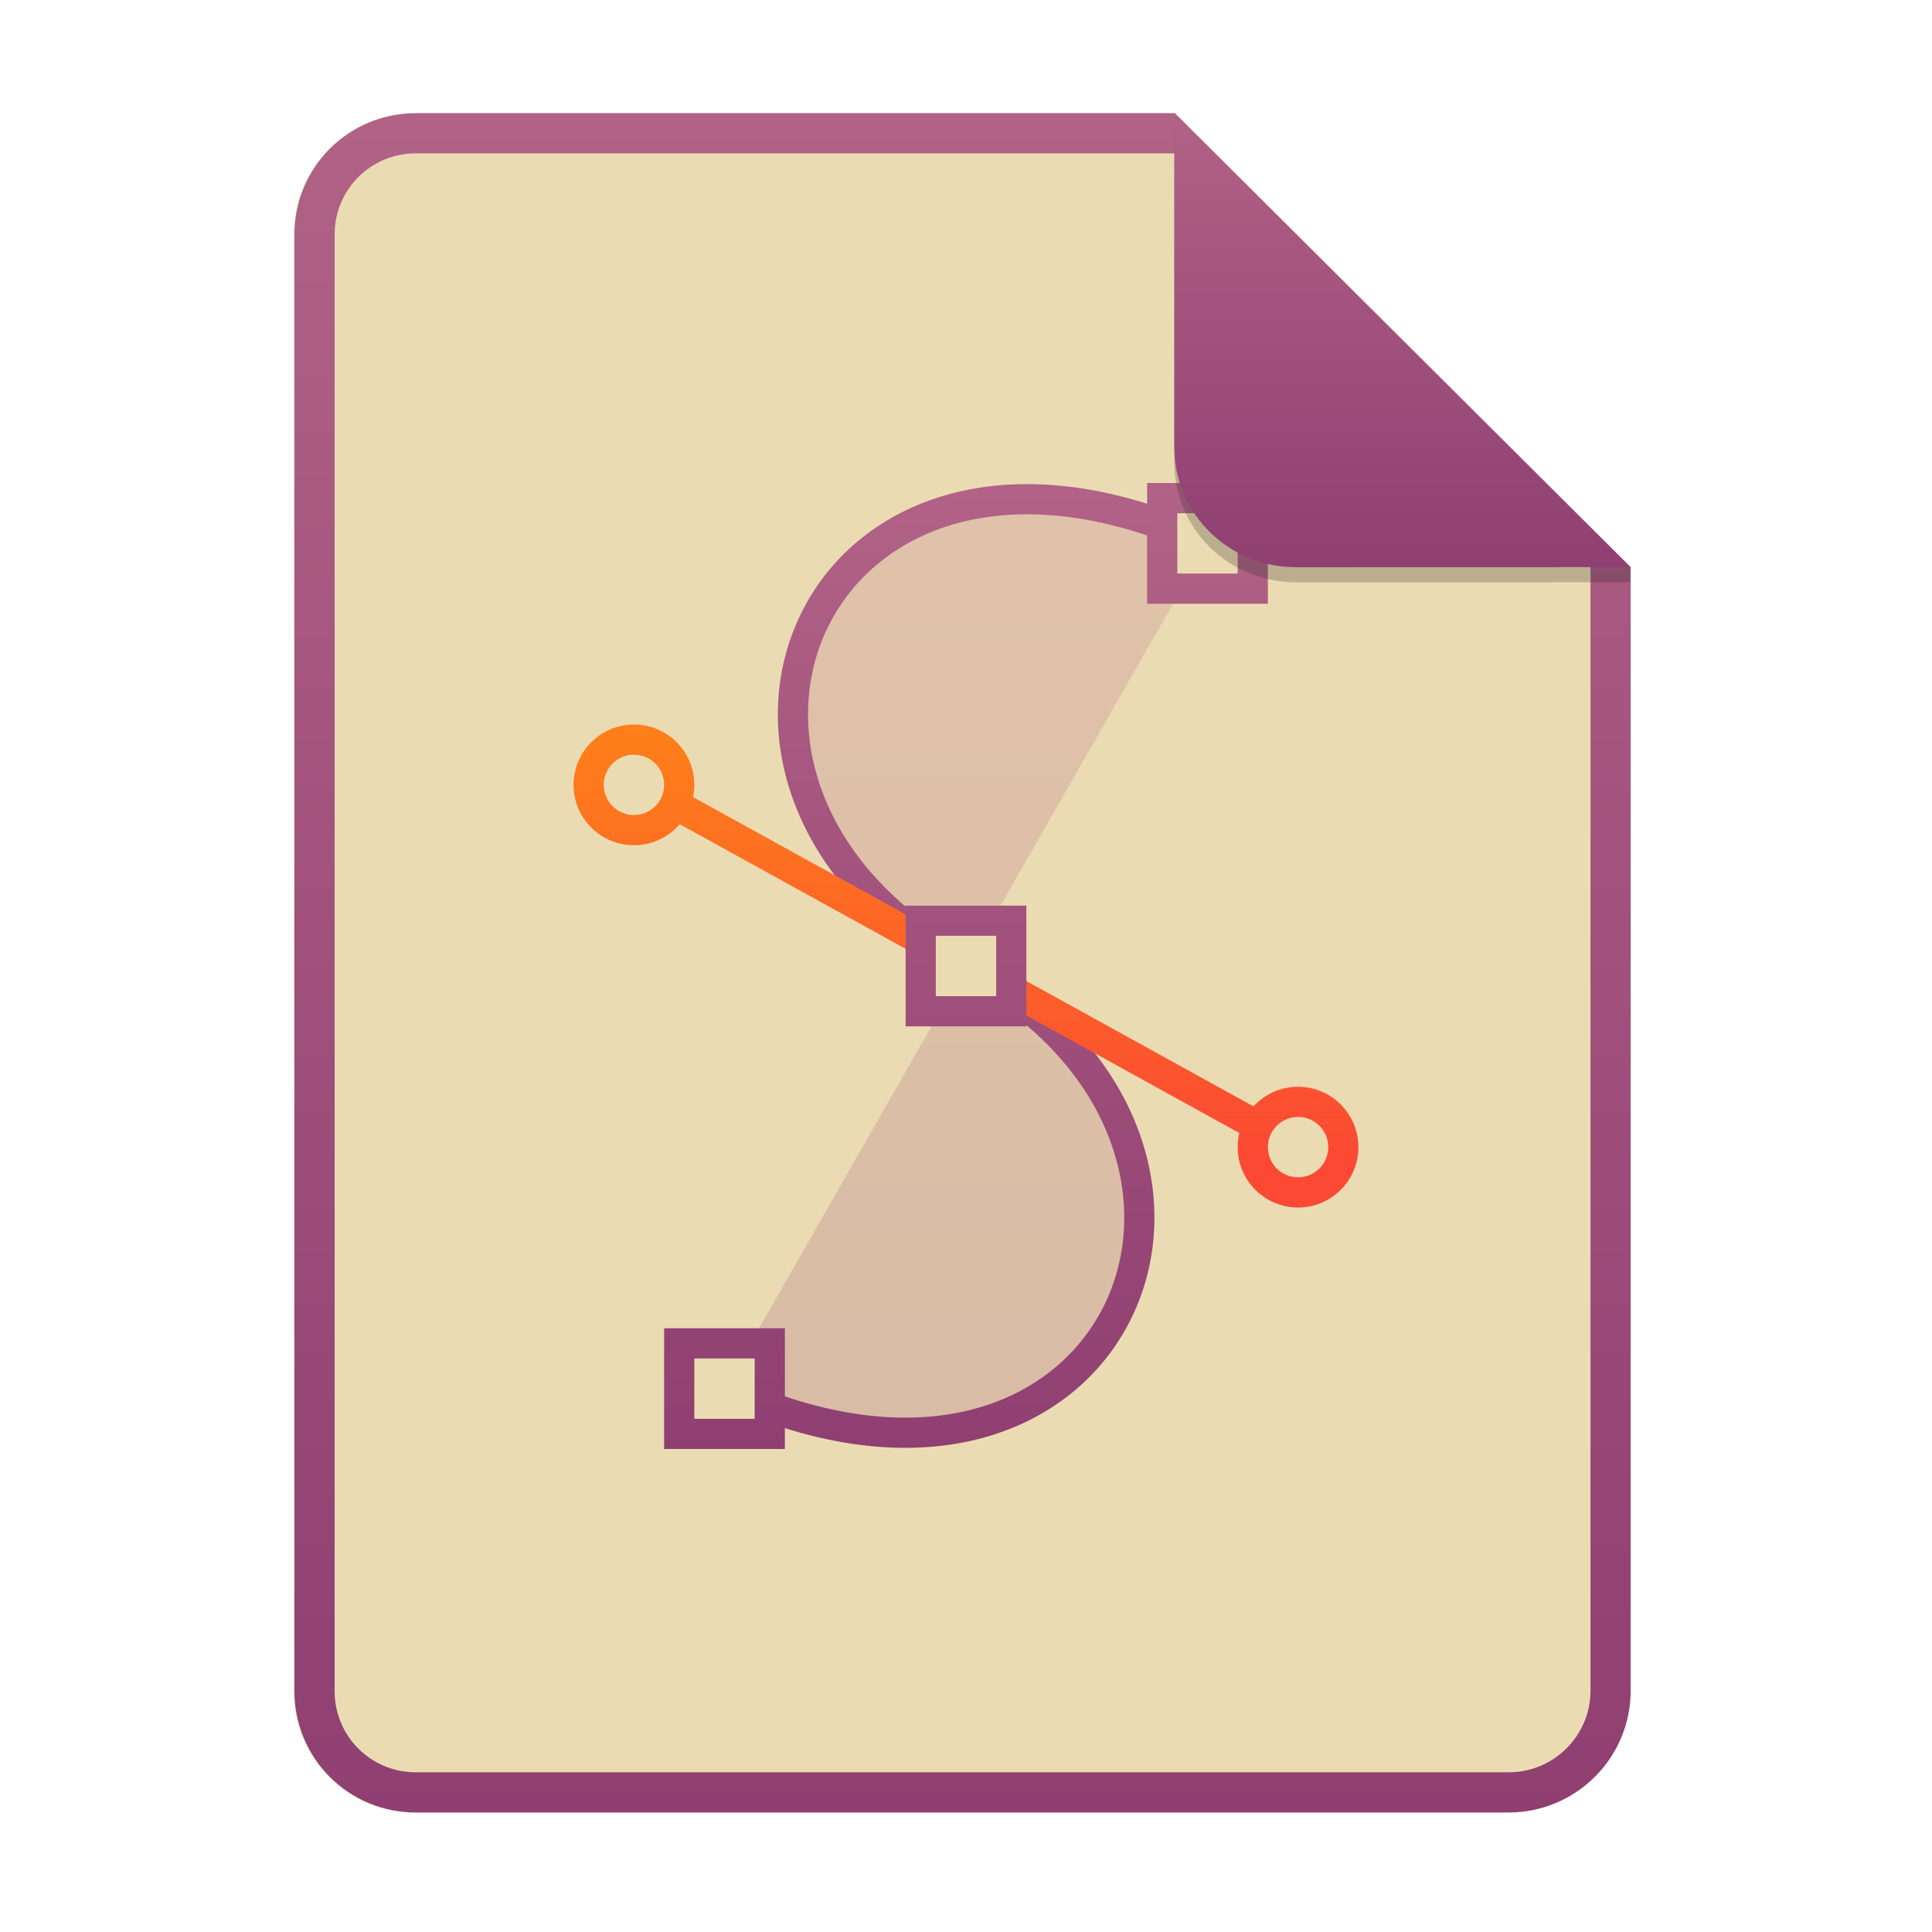
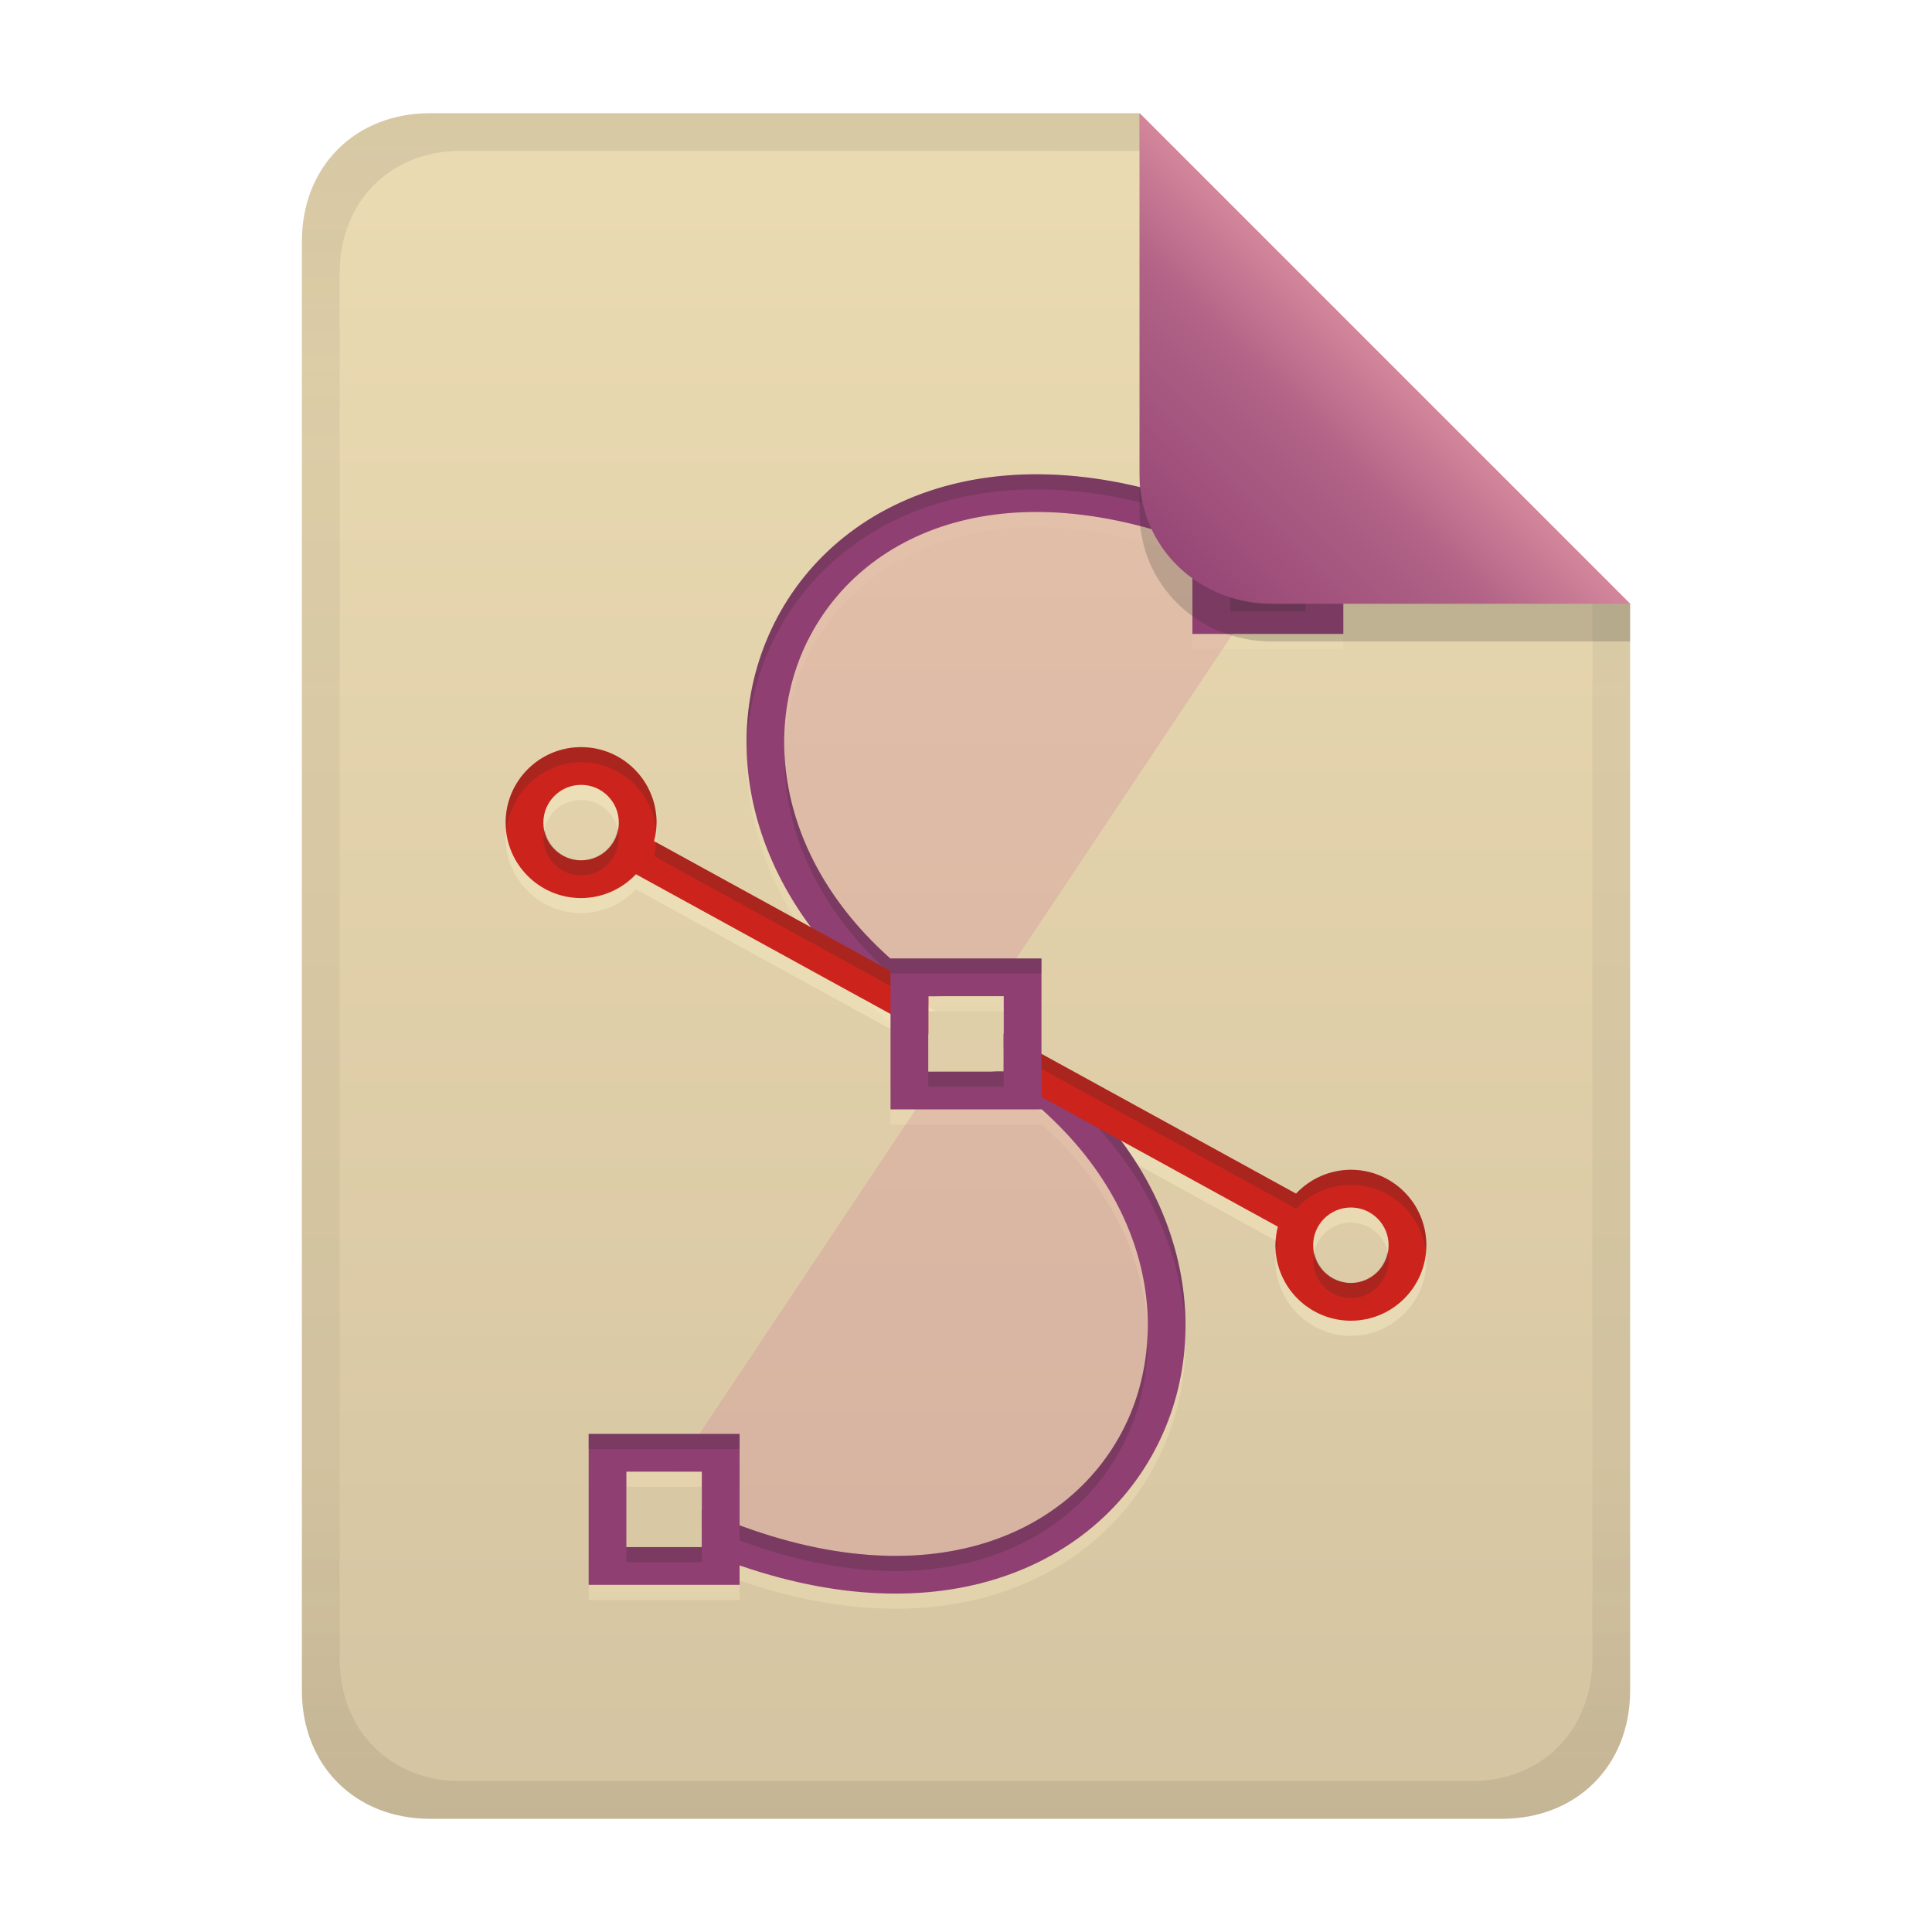
- <svg xmlns="http://www.w3.org/2000/svg" width="256" height="256" fill="none" version="1.1" viewBox="0 0 256 256">
-   <path d="m55.08 15h100.5l60.4 60.15 2e-3 148.9c0 8.911-7.262 16.13-16.17 16.13h-144.8c-8.91 0-16.08-7.174-16.08-16.08v-193c0-8.91 7.173-16.08 16.08-16.08h1e-4z" fill="#ebdbb2" />
-   <path d="m155.6 20.32h-100.5c-5.973 0-10.76 4.792-10.76 10.76v193c0 5.973 4.792 10.76 10.76 10.76h144.8c5.992 0 10.85-4.856 10.85-10.81v-148.9l-55.08-54.83zm0-5.319h-100.5c-8.91 0-16.08 7.173-16.08 16.08v193c0 8.91 7.173 16.08 16.08 16.08h144.8c8.911 0 16.17-7.218 16.17-16.13l-2e-3 -148.9-60.4-60.15z" clip-rule="evenodd" fill="url(#paint0_linear)" fill-rule="evenodd" />
-   <path d="m96 184c52 24 76-32 32-56-44-24-20-80 32-56" clip-rule="evenodd" fill="url(#paint1_linear)" fill-rule="evenodd" opacity=".2" />
-   <path d="m109.8 82.89c-6.425 12.85-2.081 31.76 19.17 43.35 22.75 12.41 28.41 33.5 20.83 48.65-3.765 7.531-10.74 13.4-20.17 15.79-9.415 2.387-21.14 1.273-34.45-4.873l1.676-3.632c12.68 5.854 23.46 6.741 31.8 4.627 8.323-2.11 14.34-7.236 17.58-13.7 6.425-12.85 2.08-31.76-19.17-43.35-22.75-12.41-28.41-33.5-20.83-48.65 3.765-7.531 10.74-13.4 20.17-15.79 9.415-2.387 21.14-1.273 34.45 4.873l-1.676 3.632c-12.68-5.854-23.46-6.74-31.8-4.627-8.323 2.11-14.34 7.237-17.58 13.71z" clip-rule="evenodd" fill="url(#paint2_linear)" fill-rule="evenodd" />
-   <path d="m84 100c-2.209 0-4 1.791-4 4s1.791 4 4 4c2.209 0 4-1.791 4-4s-1.791-4-4-4zm-8 4c0-4.418 3.582-8 8-8 4.418 0 8 3.582 8 8 0 0.555-0.057 1.097-0.164 1.62l74.26 40.98c1.463-1.597 3.565-2.598 5.9-2.598 4.419 0 8 3.582 8 8 0 4.419-3.581 8-8 8-4.418 0-8-3.581-8-8 0-0.644 0.077-1.271 0.22-1.871l-74.15-40.92c-1.467 1.706-3.642 2.787-6.068 2.787-4.418 0-8-3.582-8-8zm92 48c0-2.209 1.791-4 4-4s4 1.791 4 4-1.791 4-4 4-4-1.791-4-4z" clip-rule="evenodd" fill="url(#paint3_linear)" fill-rule="evenodd" />
-   <path d="m154 66h12v12h-12v-12zm-32 56h12v12h-12v-12zm-32 56h12v12h-12v-12z" fill="#ebdbb2" />
-   <path d="m152 64h16v16h-16v-16zm4 4v8h8v-8h-8zm-36 52h16v16h-16v-16zm4 4v7.999h8v-7.999h-8zm-36 52h16v16h-16v-16zm4 4v8h8v-8h-8z" clip-rule="evenodd" fill="url(#paint4_linear)" fill-rule="evenodd" />
-   <path d="m155.6 17v44.23c0 8.91 7.259 15.93 16.17 15.93l44.23-0.011v-2l-60.4-58.15z" fill="#282828" opacity=".25" />
-   <path d="m155.6 15v44.23c0 8.91 7.259 15.93 16.17 15.93l44.23-0.011-60.4-60.15z" fill="url(#paint5_linear)" />
+ <svg xmlns="http://www.w3.org/2000/svg" width="256" height="256" version="1.1" viewBox="0 0 256 256">
  <defs>
-     <linearGradient id="paint0_linear" x1="39" x2="39" y1="15" y2="240.2" gradientUnits="userSpaceOnUse">
-       <stop stop-color="#b16286" offset="1e-7" />
+     <linearGradient id="linearGradient26" x1="-160" x2="-160" y2="226" gradientTransform="translate(267,15)" gradientUnits="userSpaceOnUse">
+       <stop stop-color="#ebdbb2" offset="0" />
+       <stop stop-color="#d5c4a1" offset="1" />
+     </linearGradient>
+     <linearGradient id="linearGradient7-6-0-1" x1="186" x2="156" y1="45.006" y2="75.012" gradientTransform="matrix(1.0833,0,0,1.0833,-17.997,-1.2501)" gradientUnits="userSpaceOnUse">
+       <stop stop-color="#d3869b" offset="0" />
+       <stop stop-color="#b16286" offset=".303" />
      <stop stop-color="#8f3f71" offset="1" />
    </linearGradient>
-     <linearGradient id="paint1_linear" x1="96" x2="96" y1="66.15" y2="189.9" gradientUnits="userSpaceOnUse">
-       <stop stop-color="#b16286" offset="1e-7" />
-       <stop stop-color="#8f3f71" offset="1" />
-     </linearGradient>
-     <linearGradient id="paint2_linear" x1="95.16" x2="95.16" y1="64.15" y2="191.9" gradientUnits="userSpaceOnUse">
-       <stop stop-color="#b16286" offset="1e-7" />
-       <stop stop-color="#8f3f71" offset="1" />
-     </linearGradient>
-     <linearGradient id="paint3_linear" x1="128" x2="128" y1="160" y2="96" gradientUnits="userSpaceOnUse">
-       <stop stop-color="#fb4934" offset="0" />
-       <stop stop-color="#fb4934" offset=".1" />
-       <stop stop-color="#fe8019" offset="1" />
-     </linearGradient>
-     <linearGradient id="paint4_linear" x1="88" x2="88" y1="64" y2="192" gradientUnits="userSpaceOnUse">
-       <stop stop-color="#b16286" offset="1e-7" />
-       <stop stop-color="#8f3f71" offset="1" />
-     </linearGradient>
-     <linearGradient id="paint5_linear" x1="155.6" x2="155.6" y1="15" y2="75.16" gradientUnits="userSpaceOnUse">
-       <stop stop-color="#b16286" offset="1e-7" />
-       <stop stop-color="#8f3f71" offset="1" />
+     <linearGradient id="linearGradient14-8" x1="128" x2="128" y1="15.001" y2="241" gradientTransform="translate(0,4.8e-4)" gradientUnits="userSpaceOnUse">
+       <stop stop-color="#282828" stop-opacity=".105" offset="0" />
+       <stop stop-color="#282828" stop-opacity=".054" offset=".2" />
+       <stop stop-color="#282828" stop-opacity=".05" offset=".704" />
+       <stop stop-color="#282828" stop-opacity=".046" offset=".805" />
+       <stop stop-color="#282828" stop-opacity=".098" offset="1" />
    </linearGradient>
  </defs>
+   <path d="m57 15c-9.939 0-17 7.059-17 17v192c0 9.939 7.059 17 17 17h142c9.941 0 17-7.061 17-17v-144l-64.999-64.999z" fill="url(#linearGradient26)" stroke-linecap="round" stroke-linejoin="round" stroke-miterlimit="0" style="paint-order:markers fill stroke" />
+   <path d="m138.3 64.847c-1.19-0.022-2.358-2e-3 -3.506 0.057-3.06 0.157-5.966 0.597-8.705 1.291-10.974 2.781-19.103 9.617-23.488 18.389-7.746 15.481-3.579 36.265 15.4 50.867v13.549h20v-0.018c14.726 13.079 17.041 30.013 10.947 42.201-3.731 7.444-10.658 13.346-20.254 15.779-8.267 2.095-18.632 1.62-30.693-2.853v-12.109h-20v20h20v-2.576c12.123 4.186 22.918 4.661 31.91 2.381 10.974-2.781 19.103-9.617 23.488-18.389 7.746-15.481 3.58-36.264-15.398-50.865v-13.551h-20v0.018c-14.721-13.075-17.04-30.001-10.953-42.188h6e-3c3.731-7.454 10.658-13.36 20.254-15.793 8.267-2.094 18.632-1.618 30.693 2.856v12.107h20v-20h-20v2.603c-7.043-2.435-13.647-3.644-19.699-3.756zm24.701 6.152h10v10h-10v-5.066zm-40 63h10v10h-10v-5.055zm-40 63h10v10h-10z" clip-rule="evenodd" fill="#ebdbb2" fill-rule="evenodd" opacity=".6" />
+   <path d="m76.998 101a10 10 0 0 0-10 10 10 10 0 0 0 10 10 10 10 0 0 0 7.266-3.16l38.734 21.266v-5.106h1.086l-37.412-20.541a10 10 0 0 0 0.326-2.459 10 10 0 0 0-10-10zm0 5a5 5 0 0 1 5 5 5 5 0 0 1-5 5 5 5 0 0 1-5-5 5 5 0 0 1 5-5zm56 32.895v5.106h-1.086l37.412 20.541a10 10 0 0 0-0.326 2.459 10 10 0 0 0 10 10 10 10 0 0 0 10-10 10 10 0 0 0-10-10 10 10 0 0 0-7.266 3.16zm46 23.105a5 5 0 0 1 5 5 5 5 0 0 1-5 5 5 5 0 0 1-5-5 5 5 0 0 1 5-5z" fill="#fbf1c7" opacity=".4" />
+   <path d="m137.48 66.873c-12.813-0.117-26.287 4.502-33.697 21.291-6.078 19.822 10.484 37.308 19.219 44.865v-1.029h8.334l35.332-53h-3.666v-6.752c-6-2.323-15.532-5.284-25.521-5.375zm-4.479 74.098v1.029h-8.334l-35.332 53h3.666v6.748c13.677 5.302 46.02 13.991 59.219-15.912 6.078-19.822-10.484-37.308-19.219-44.865z" fill="#d3869b" opacity=".3" />
+   <path d="m126.09 64.196c-10.974 2.781-19.103 9.617-23.488 18.389-8.386 16.761-2.823 39.745 20.4 54.361v-4.945h1.514c-20.484-13.48-24.361-33.367-17.467-47.17h6e-3c3.731-7.454 10.658-13.36 20.254-15.793 9.388-2.379 21.48-1.448 35.693 4.896v-5.439c-16.438-6.866-28.831-6.347-36.912-4.299zm6.912 72.861v4.943h-1.514c20.49 13.483 24.363 33.38 17.461 47.184-3.731 7.444-10.658 13.346-20.254 15.779-9.388 2.38-21.48 1.45-35.693-4.894v5.449c14.165 5.917 26.699 6.876 36.91 4.287 10.974-2.781 19.103-9.617 23.488-18.389 8.386-16.761 2.825-39.743-20.398-54.359z" clip-rule="evenodd" fill="#8f3f71" fill-rule="evenodd" />
+   <path d="m136.98 62.845c-4.229 0.029-7.866 0.581-10.896 1.35-10.974 2.781-19.103 9.618-23.488 18.391-2.584 5.165-3.838 10.92-3.664 16.84 0.132-5.213 1.372-10.261 3.664-14.842 4.385-8.772 12.514-15.607 23.488-18.389 8.081-2.049 20.474-2.567 36.912 4.299v-2c-10.274-4.291-18.967-5.697-26.016-5.648zm-33.031 36.799c-0.261 11.261 5.419 23.75 19.047 33.318v-0.963h1.514c-13.887-9.139-20.121-21.219-20.561-32.355zm29.047 37.412v2c16.081 10.121 23.688 24.252 24.064 37.553 0.365-13.869-7.175-28.923-24.064-39.553zm-1.514 4.943c0.517 0.341 1.017 0.689 1.514 1.037v-1.037zm20.562 34.346c-0.104 4.574-1.158 8.951-3.102 12.838-3.731 7.444-10.658 13.346-20.254 15.779-9.388 2.38-21.48 1.45-35.693-4.894v2c14.213 6.345 26.305 7.274 35.693 4.894 9.596-2.433 16.523-8.335 20.254-15.779 2.226-4.451 3.313-9.539 3.102-14.838z" fill="#282828" opacity=".2" />
+   <path d="m76.998 99a10 10 0 0 0-10 10 10 10 0 0 0 10 10 10 10 0 0 0 7.266-3.16l38.734 21.266v-5.106h1.086l-37.412-20.541a10 10 0 0 0 0.326-2.459 10 10 0 0 0-10-10zm0 5a5 5 0 0 1 5 5 5 5 0 0 1-5 5 5 5 0 0 1-5-5 5 5 0 0 1 5-5zm56 32.895v5.106h-1.086l37.412 20.541a10 10 0 0 0-0.326 2.459 10 10 0 0 0 10 10 10 10 0 0 0 10-10 10 10 0 0 0-10-10 10 10 0 0 0-7.266 3.16zm46 23.105a5 5 0 0 1 5 5 5 5 0 0 1-5 5 5 5 0 0 1-5-5 5 5 0 0 1 5-5z" fill="#cc241d" />
+   <path d="m76.998 99a10 10 0 0 0-10 10 10 10 0 0 0 0.158 1 10 10 0 0 1 9.842-9 10 10 0 0 1 9.906 8.701 10 10 0 0 0 0.094-0.701 10 10 0 0 0-10-10zm4.84 10.807a5 5 0 0 1-4.84 4.193 5 5 0 0 1-4.801-4 5 5 0 0 0-0.199 1 5 5 0 0 0 5 5 5 5 0 0 0 5-5 5 5 0 0 0-0.16-1.193zm5.082 1.789a10 10 0 0 1-0.248 1.863l36.326 19.945v-1.404h1.086zm46.078 25.299v2l38.734 21.266a10 10 0 0 1 7.266-3.16 10 10 0 0 1 9.898 8.646 10 10 0 0 0 0.102-0.646 10 10 0 0 0-10-10 10 10 0 0 0-7.266 3.16zm-1.086 5.106 1.086 0.596v-0.596zm37.164 22.404a10 10 0 0 0-0.078 0.596 10 10 0 0 0 0.145 0.91 10 10 0 0 1 0.182-1.369zm14.762 1.402a5 5 0 0 1-4.84 4.193 5 5 0 0 1-4.801-4 5 5 0 0 0-0.199 1 5 5 0 0 0 5 5 5 5 0 0 0 5-5 5 5 0 0 0-0.16-1.193z" fill="#282828" opacity=".2" />
+   <path d="m158 64v20h20v-20zm5 5h10v10h-10zm-45 58v20h20v-20zm5 5h10v10h-10zm-45 58v20h20v-20zm5 5h10v10h-10z" fill="#8f3f71" style="paint-order:markers fill stroke" />
+   <path d="m158 64v20h2e-3v-18h19.998v-2zm15 7v8h-9.998v2h10v-10zm-55 56v20h2e-3v-18h19.998v-2zm15 7v8h-9.998v2h10v-10zm-55 56v20h2e-3v-18h19.998v-2zm15 7v8h-9.998v2h10v-10z" fill="#282828" opacity=".2" style="paint-order:markers fill stroke" />
+   <path d="m57 15c-9.939 0-17 7.059-17 17v192c0 9.939 7.059 17 17 17h142c9.941 0 17-7.061 17-17v-144l-65-65zm4.033 4.99 89.967 0.01 60 60 2e-4 139.75c1e-5 9.5-6.657 16.248-16.033 16.248h-133.93c-9.376 0-16.033-6.748-16.033-16.248v-183.51c0-9.501 6.659-16.25 16.033-16.25z" fill="url(#linearGradient14-8)" style="paint-order:markers fill stroke" />
+   <path d="m151 15.002v52.914c0 9.652 7.864 17.084 17.518 17.084l47.482-1.34e-4v-5z" fill="#282828" opacity=".2" stroke-width="1.083" />
+   <path d="m151 15.001v47.916c0 9.652 7.864 17.084 17.518 17.084l47.482-1.34e-4z" fill="url(#linearGradient7-6-0-1)" stroke-width="1.083" />
</svg>
